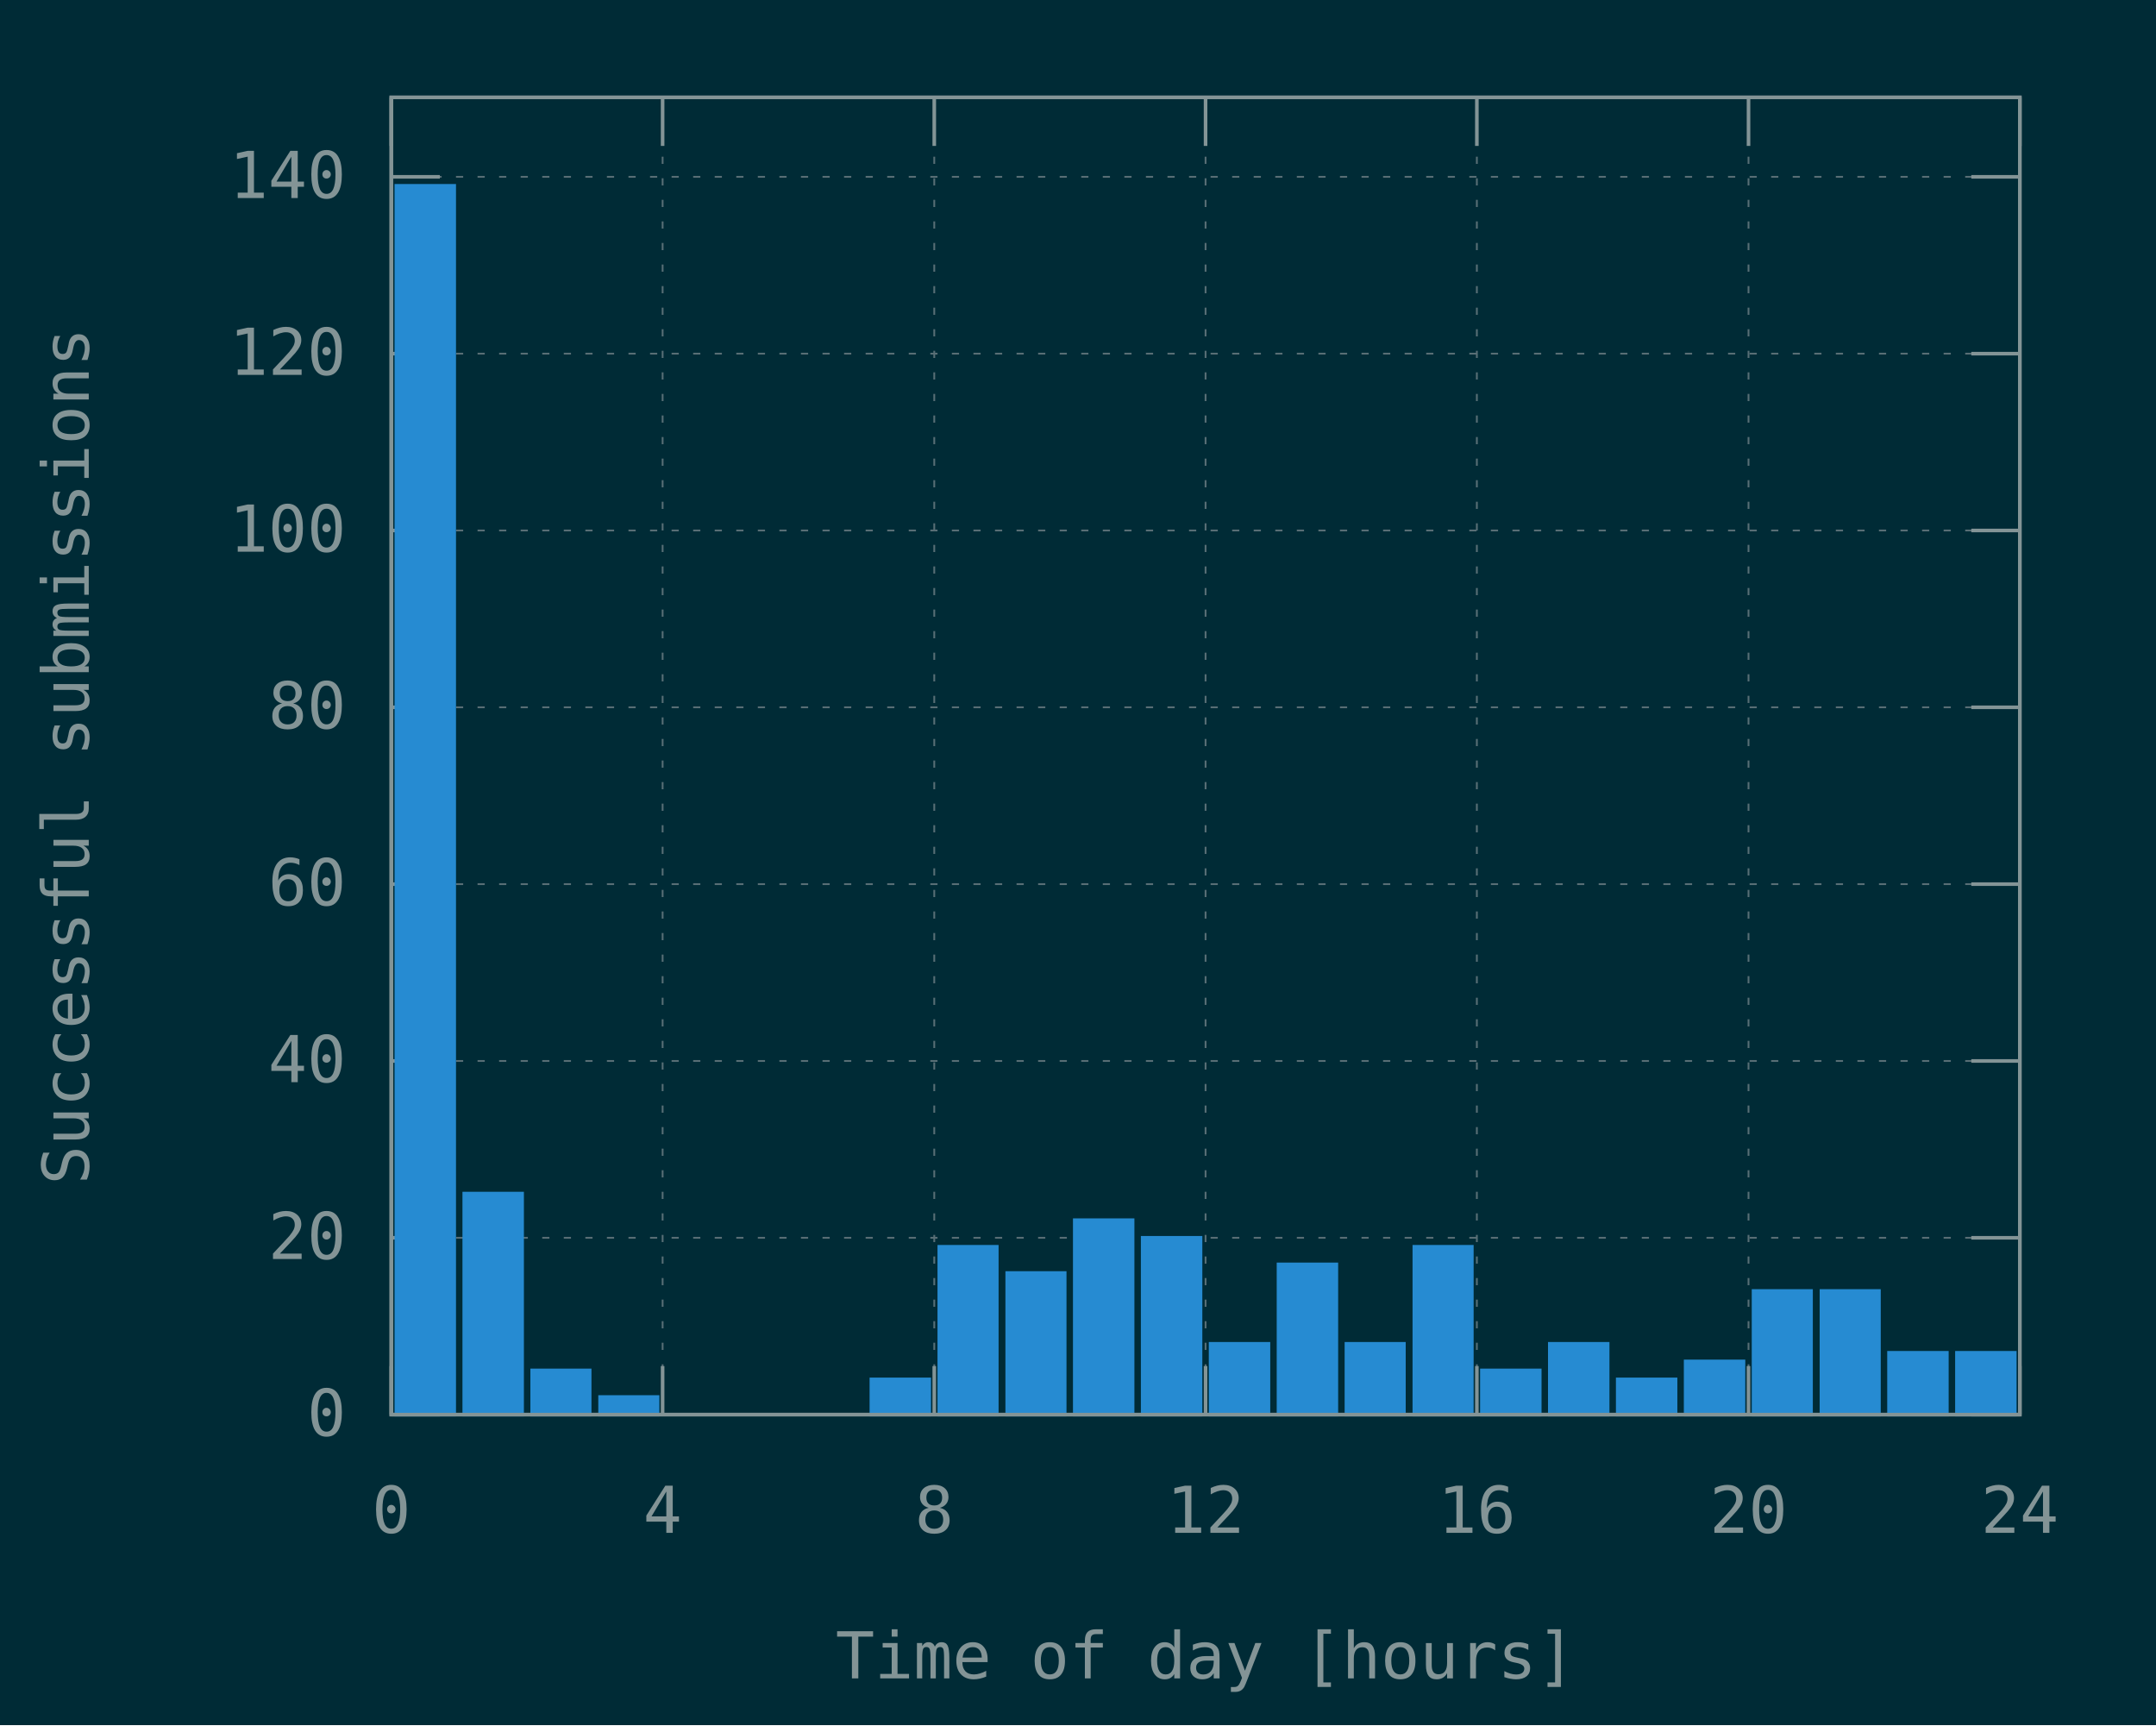
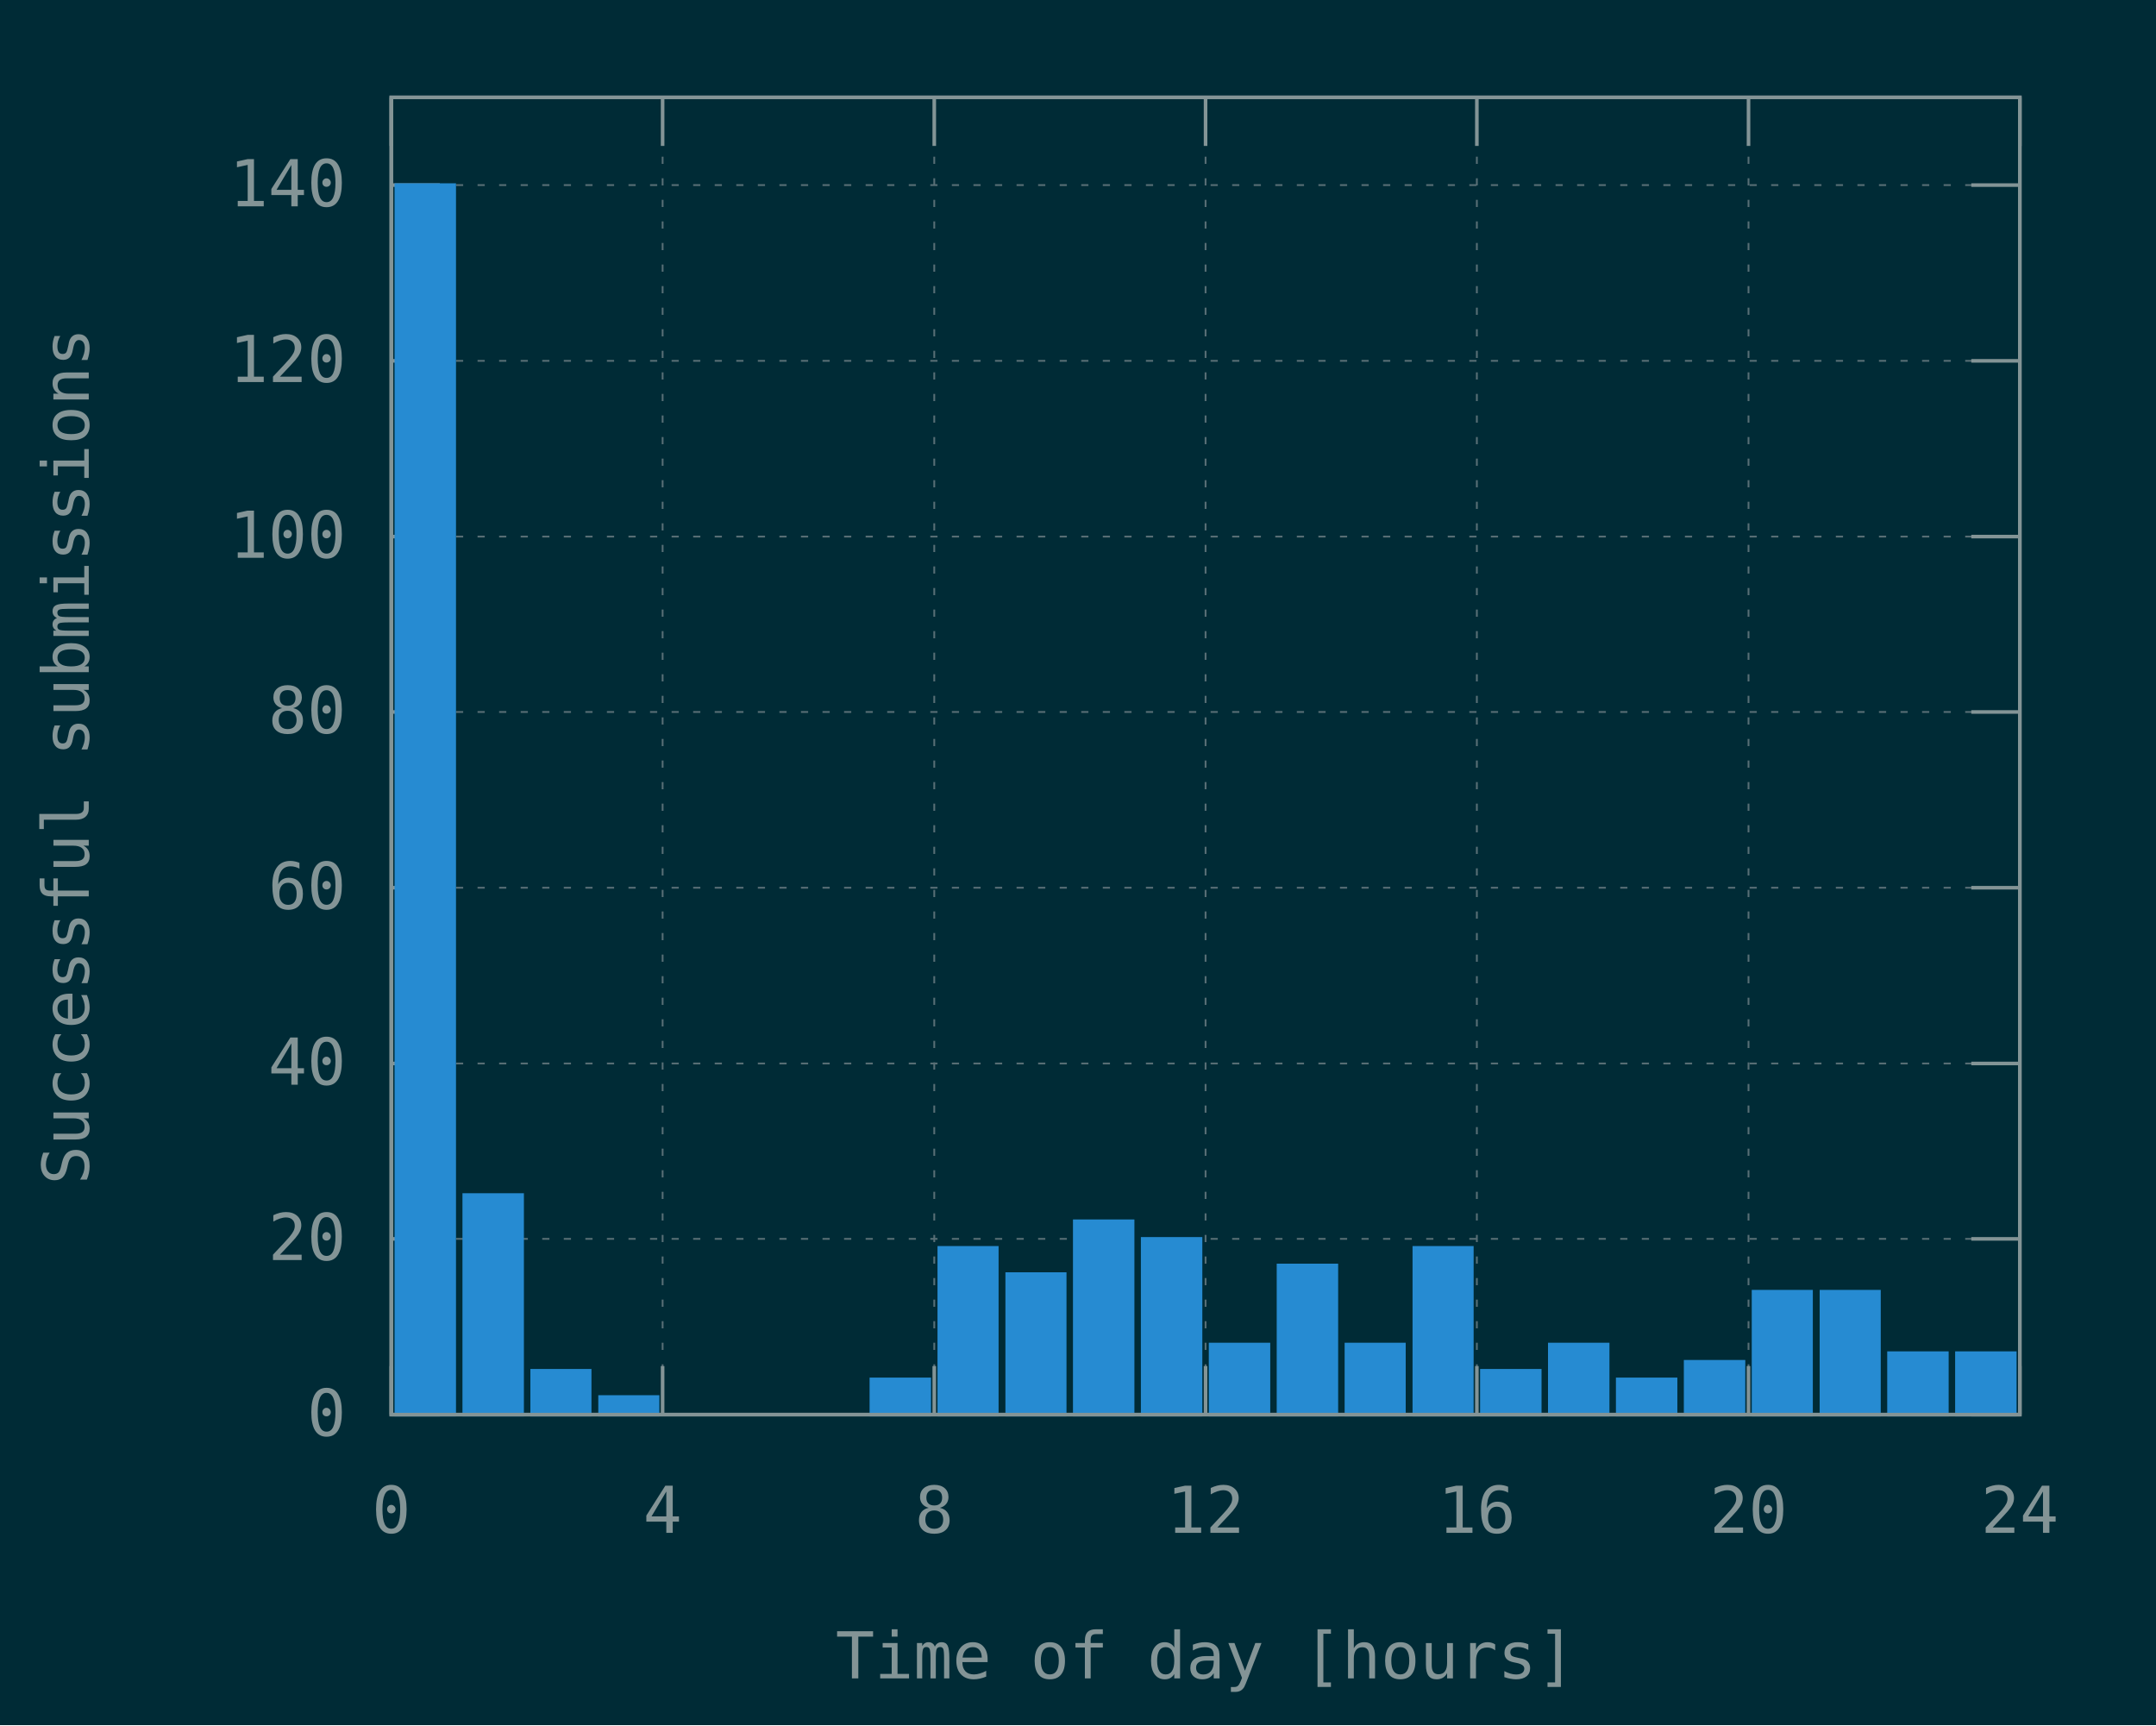
<svg xmlns="http://www.w3.org/2000/svg" xmlns:xlink="http://www.w3.org/1999/xlink" width="600" height="480" viewBox="0 0 600 480">
  <g id="gnuplot_canvas">
    <rect x="0" y="0" width="600" height="480" fill="#002b36" />
    <defs>
      <circle id="gpDot" r="0.5" stroke-width="0.5" stroke="currentColor" />
      <path id="gpPt0" stroke-width="0.148" stroke="currentColor" d="M-1,0 h2 M0,-1 v2" />
      <path id="gpPt1" stroke-width="0.148" stroke="currentColor" d="M-1,-1 L1,1 M1,-1 L-1,1" />
      <path id="gpPt2" stroke-width="0.148" stroke="currentColor" d="M-1,0 L1,0 M0,-1 L0,1 M-1,-1 L1,1 M-1,1 L1,-1" />
      <rect id="gpPt3" stroke-width="0.148" stroke="currentColor" x="-1" y="-1" width="2" height="2" />
      <rect id="gpPt4" stroke-width="0.148" stroke="currentColor" fill="currentColor" x="-1" y="-1" width="2" height="2" />
      <circle id="gpPt5" stroke-width="0.148" stroke="currentColor" cx="0" cy="0" r="1" />
      <use xlink:href="#gpPt5" id="gpPt6" fill="currentColor" stroke="none" />
      <path id="gpPt7" stroke-width="0.148" stroke="currentColor" d="M0,-1.33 L-1.33,0.67 L1.33,0.67 z" />
      <use xlink:href="#gpPt7" id="gpPt8" fill="currentColor" stroke="none" />
      <use xlink:href="#gpPt7" id="gpPt9" stroke="currentColor" transform="rotate(180)" />
      <use xlink:href="#gpPt9" id="gpPt10" fill="currentColor" stroke="none" />
      <use xlink:href="#gpPt3" id="gpPt11" stroke="currentColor" transform="rotate(45)" />
      <use xlink:href="#gpPt11" id="gpPt12" fill="currentColor" stroke="none" />
      <path id="gpPt13" stroke-width="0.148" stroke="currentColor" d="M0,1.330 L1.265,0.411 L0.782,-1.067 L-0.782,-1.076 L-1.265,0.411 z" />
      <use xlink:href="#gpPt13" id="gpPt14" fill="currentColor" stroke="none" />
      <filter id="textbox" filterUnits="objectBoundingBox" x="0" y="0" height="1" width="1">
        <feFlood flood-color="#002B36" flood-opacity="1" result="bgnd" />
        <feComposite in="SourceGraphic" in2="bgnd" operator="atop" />
      </filter>
      <filter id="greybox" filterUnits="objectBoundingBox" x="0" y="0" height="1" width="1">
        <feFlood flood-color="lightgrey" flood-opacity="1" result="grey" />
        <feComposite in="SourceGraphic" in2="grey" operator="atop" />
      </filter>
    </defs>
    <g fill="none" color="#002B36" stroke="currentColor" stroke-width="1.00" stroke-linecap="butt" stroke-linejoin="miter">
</g>
    <g fill="none" color="black" stroke="currentColor" stroke-width="1.00" stroke-linecap="butt" stroke-linejoin="miter">
</g>
    <g fill="none" color="black" stroke="rgb(131, 148, 150)" stroke-width="0.50" stroke-linecap="butt" stroke-linejoin="miter">
</g>
    <g fill="none" color="gray" stroke="currentColor" stroke-width="0.50" stroke-linecap="butt" stroke-linejoin="miter">
      <path stroke="rgb( 88, 110, 117)" stroke-dasharray="2,4" class="gridline" d="M108.9,393.6 L562.1,393.6  " />
    </g>
    <g fill="none" color="gray" stroke="rgb( 88, 110, 117)" stroke-width="1.00" stroke-linecap="butt" stroke-linejoin="miter">
</g>
    <g fill="none" color="black" stroke="currentColor" stroke-width="1.00" stroke-linecap="butt" stroke-linejoin="miter">
      <path stroke="rgb(131, 148, 150)" d="M108.9,393.6 L122.4,393.6 M562.1,393.6 L548.6,393.6  " />
      <g transform="translate(96.3,399.5)" stroke="none" fill="rgb(131,148,150)" font-family="Inconsolata" font-size="18.00" text-anchor="end">
        <text>
          <tspan font-family="Inconsolata"> 0</tspan>
        </text>
      </g>
    </g>
    <g fill="none" color="black" stroke="currentColor" stroke-width="1.00" stroke-linecap="butt" stroke-linejoin="miter">
</g>
    <g fill="none" color="black" stroke="rgb(131, 148, 150)" stroke-width="0.50" stroke-linecap="butt" stroke-linejoin="miter">
</g>
    <g fill="none" color="gray" stroke="currentColor" stroke-width="0.50" stroke-linecap="butt" stroke-linejoin="miter">
-       <path stroke="rgb( 88, 110, 117)" stroke-dasharray="2,4" class="gridline" d="M108.9,344.4 L562.1,344.4  " />
-     </g>
-     <g fill="none" color="gray" stroke="rgb( 88, 110, 117)" stroke-width="1.00" stroke-linecap="butt" stroke-linejoin="miter">
- </g>
-     <g fill="none" color="black" stroke="currentColor" stroke-width="1.00" stroke-linecap="butt" stroke-linejoin="miter">
-       <path stroke="rgb(131, 148, 150)" d="M108.9,344.4 L122.4,344.4 M562.1,344.4 L548.6,344.4  " />
-       <g transform="translate(96.3,350.3)" stroke="none" fill="rgb(131,148,150)" font-family="Inconsolata" font-size="18.00" text-anchor="end">
+       <path stroke="rgb( 88, 110, 117)" stroke-dasharray="2,4" class="gridline" d="M108.9,344.7 L562.1,344.7  " />
+     </g>
+     <g fill="none" color="gray" stroke="rgb( 88, 110, 117)" stroke-width="1.00" stroke-linecap="butt" stroke-linejoin="miter">
+ </g>
+     <g fill="none" color="black" stroke="currentColor" stroke-width="1.00" stroke-linecap="butt" stroke-linejoin="miter">
+       <path stroke="rgb(131, 148, 150)" d="M108.9,344.7 L122.4,344.7 M562.1,344.7 L548.6,344.7  " />
+       <g transform="translate(96.3,350.6)" stroke="none" fill="rgb(131,148,150)" font-family="Inconsolata" font-size="18.00" text-anchor="end">
        <text>
          <tspan font-family="Inconsolata"> 20</tspan>
        </text>
      </g>
    </g>
    <g fill="none" color="black" stroke="currentColor" stroke-width="1.00" stroke-linecap="butt" stroke-linejoin="miter">
</g>
    <g fill="none" color="black" stroke="rgb(131, 148, 150)" stroke-width="0.50" stroke-linecap="butt" stroke-linejoin="miter">
</g>
    <g fill="none" color="gray" stroke="currentColor" stroke-width="0.50" stroke-linecap="butt" stroke-linejoin="miter">
-       <path stroke="rgb( 88, 110, 117)" stroke-dasharray="2,4" class="gridline" d="M108.9,295.2 L562.1,295.2  " />
-     </g>
-     <g fill="none" color="gray" stroke="rgb( 88, 110, 117)" stroke-width="1.00" stroke-linecap="butt" stroke-linejoin="miter">
- </g>
-     <g fill="none" color="black" stroke="currentColor" stroke-width="1.00" stroke-linecap="butt" stroke-linejoin="miter">
-       <path stroke="rgb(131, 148, 150)" d="M108.9,295.2 L122.4,295.2 M562.1,295.2 L548.6,295.2  " />
-       <g transform="translate(96.3,301.1)" stroke="none" fill="rgb(131,148,150)" font-family="Inconsolata" font-size="18.00" text-anchor="end">
+       <path stroke="rgb( 88, 110, 117)" stroke-dasharray="2,4" class="gridline" d="M108.9,295.9 L562.1,295.9  " />
+     </g>
+     <g fill="none" color="gray" stroke="rgb( 88, 110, 117)" stroke-width="1.00" stroke-linecap="butt" stroke-linejoin="miter">
+ </g>
+     <g fill="none" color="black" stroke="currentColor" stroke-width="1.00" stroke-linecap="butt" stroke-linejoin="miter">
+       <path stroke="rgb(131, 148, 150)" d="M108.9,295.9 L122.4,295.9 M562.1,295.9 L548.6,295.9  " />
+       <g transform="translate(96.3,301.8)" stroke="none" fill="rgb(131,148,150)" font-family="Inconsolata" font-size="18.00" text-anchor="end">
        <text>
          <tspan font-family="Inconsolata"> 40</tspan>
        </text>
      </g>
    </g>
    <g fill="none" color="black" stroke="currentColor" stroke-width="1.00" stroke-linecap="butt" stroke-linejoin="miter">
</g>
    <g fill="none" color="black" stroke="rgb(131, 148, 150)" stroke-width="0.50" stroke-linecap="butt" stroke-linejoin="miter">
</g>
    <g fill="none" color="gray" stroke="currentColor" stroke-width="0.50" stroke-linecap="butt" stroke-linejoin="miter">
-       <path stroke="rgb( 88, 110, 117)" stroke-dasharray="2,4" class="gridline" d="M108.9,246.0 L562.1,246.0  " />
-     </g>
-     <g fill="none" color="gray" stroke="rgb( 88, 110, 117)" stroke-width="1.00" stroke-linecap="butt" stroke-linejoin="miter">
- </g>
-     <g fill="none" color="black" stroke="currentColor" stroke-width="1.00" stroke-linecap="butt" stroke-linejoin="miter">
-       <path stroke="rgb(131, 148, 150)" d="M108.9,246.0 L122.4,246.0 M562.1,246.0 L548.6,246.0  " />
-       <g transform="translate(96.3,251.9)" stroke="none" fill="rgb(131,148,150)" font-family="Inconsolata" font-size="18.00" text-anchor="end">
+       <path stroke="rgb( 88, 110, 117)" stroke-dasharray="2,4" class="gridline" d="M108.9,247.0 L562.1,247.0  " />
+     </g>
+     <g fill="none" color="gray" stroke="rgb( 88, 110, 117)" stroke-width="1.00" stroke-linecap="butt" stroke-linejoin="miter">
+ </g>
+     <g fill="none" color="black" stroke="currentColor" stroke-width="1.00" stroke-linecap="butt" stroke-linejoin="miter">
+       <path stroke="rgb(131, 148, 150)" d="M108.9,247.0 L122.4,247.0 M562.1,247.0 L548.6,247.0  " />
+       <g transform="translate(96.3,252.9)" stroke="none" fill="rgb(131,148,150)" font-family="Inconsolata" font-size="18.00" text-anchor="end">
        <text>
          <tspan font-family="Inconsolata"> 60</tspan>
        </text>
      </g>
    </g>
    <g fill="none" color="black" stroke="currentColor" stroke-width="1.00" stroke-linecap="butt" stroke-linejoin="miter">
</g>
    <g fill="none" color="black" stroke="rgb(131, 148, 150)" stroke-width="0.50" stroke-linecap="butt" stroke-linejoin="miter">
</g>
    <g fill="none" color="gray" stroke="currentColor" stroke-width="0.50" stroke-linecap="butt" stroke-linejoin="miter">
-       <path stroke="rgb( 88, 110, 117)" stroke-dasharray="2,4" class="gridline" d="M108.9,196.8 L562.1,196.8  " />
-     </g>
-     <g fill="none" color="gray" stroke="rgb( 88, 110, 117)" stroke-width="1.00" stroke-linecap="butt" stroke-linejoin="miter">
- </g>
-     <g fill="none" color="black" stroke="currentColor" stroke-width="1.00" stroke-linecap="butt" stroke-linejoin="miter">
-       <path stroke="rgb(131, 148, 150)" d="M108.9,196.8 L122.4,196.8 M562.1,196.8 L548.6,196.8  " />
-       <g transform="translate(96.3,202.7)" stroke="none" fill="rgb(131,148,150)" font-family="Inconsolata" font-size="18.00" text-anchor="end">
+       <path stroke="rgb( 88, 110, 117)" stroke-dasharray="2,4" class="gridline" d="M108.9,198.1 L562.1,198.1  " />
+     </g>
+     <g fill="none" color="gray" stroke="rgb( 88, 110, 117)" stroke-width="1.00" stroke-linecap="butt" stroke-linejoin="miter">
+ </g>
+     <g fill="none" color="black" stroke="currentColor" stroke-width="1.00" stroke-linecap="butt" stroke-linejoin="miter">
+       <path stroke="rgb(131, 148, 150)" d="M108.9,198.1 L122.4,198.1 M562.1,198.1 L548.6,198.1  " />
+       <g transform="translate(96.3,204.0)" stroke="none" fill="rgb(131,148,150)" font-family="Inconsolata" font-size="18.00" text-anchor="end">
        <text>
          <tspan font-family="Inconsolata"> 80</tspan>
        </text>
      </g>
    </g>
    <g fill="none" color="black" stroke="currentColor" stroke-width="1.00" stroke-linecap="butt" stroke-linejoin="miter">
</g>
    <g fill="none" color="black" stroke="rgb(131, 148, 150)" stroke-width="0.50" stroke-linecap="butt" stroke-linejoin="miter">
</g>
    <g fill="none" color="gray" stroke="currentColor" stroke-width="0.50" stroke-linecap="butt" stroke-linejoin="miter">
-       <path stroke="rgb( 88, 110, 117)" stroke-dasharray="2,4" class="gridline" d="M108.9,147.6 L562.1,147.6  " />
-     </g>
-     <g fill="none" color="gray" stroke="rgb( 88, 110, 117)" stroke-width="1.00" stroke-linecap="butt" stroke-linejoin="miter">
- </g>
-     <g fill="none" color="black" stroke="currentColor" stroke-width="1.00" stroke-linecap="butt" stroke-linejoin="miter">
-       <path stroke="rgb(131, 148, 150)" d="M108.9,147.6 L122.4,147.6 M562.1,147.6 L548.6,147.6  " />
-       <g transform="translate(96.3,153.5)" stroke="none" fill="rgb(131,148,150)" font-family="Inconsolata" font-size="18.00" text-anchor="end">
+       <path stroke="rgb( 88, 110, 117)" stroke-dasharray="2,4" class="gridline" d="M108.9,149.3 L562.1,149.3  " />
+     </g>
+     <g fill="none" color="gray" stroke="rgb( 88, 110, 117)" stroke-width="1.00" stroke-linecap="butt" stroke-linejoin="miter">
+ </g>
+     <g fill="none" color="black" stroke="currentColor" stroke-width="1.00" stroke-linecap="butt" stroke-linejoin="miter">
+       <path stroke="rgb(131, 148, 150)" d="M108.9,149.3 L122.4,149.3 M562.1,149.3 L548.6,149.3  " />
+       <g transform="translate(96.3,155.2)" stroke="none" fill="rgb(131,148,150)" font-family="Inconsolata" font-size="18.00" text-anchor="end">
        <text>
          <tspan font-family="Inconsolata"> 100</tspan>
        </text>
      </g>
    </g>
    <g fill="none" color="black" stroke="currentColor" stroke-width="1.00" stroke-linecap="butt" stroke-linejoin="miter">
</g>
    <g fill="none" color="black" stroke="rgb(131, 148, 150)" stroke-width="0.50" stroke-linecap="butt" stroke-linejoin="miter">
</g>
    <g fill="none" color="gray" stroke="currentColor" stroke-width="0.50" stroke-linecap="butt" stroke-linejoin="miter">
-       <path stroke="rgb( 88, 110, 117)" stroke-dasharray="2,4" class="gridline" d="M108.9,98.4 L562.1,98.4  " />
-     </g>
-     <g fill="none" color="gray" stroke="rgb( 88, 110, 117)" stroke-width="1.00" stroke-linecap="butt" stroke-linejoin="miter">
- </g>
-     <g fill="none" color="black" stroke="currentColor" stroke-width="1.00" stroke-linecap="butt" stroke-linejoin="miter">
-       <path stroke="rgb(131, 148, 150)" d="M108.9,98.4 L122.4,98.4 M562.1,98.4 L548.6,98.4  " />
-       <g transform="translate(96.3,104.3)" stroke="none" fill="rgb(131,148,150)" font-family="Inconsolata" font-size="18.00" text-anchor="end">
+       <path stroke="rgb( 88, 110, 117)" stroke-dasharray="2,4" class="gridline" d="M108.9,100.4 L562.1,100.4  " />
+     </g>
+     <g fill="none" color="gray" stroke="rgb( 88, 110, 117)" stroke-width="1.00" stroke-linecap="butt" stroke-linejoin="miter">
+ </g>
+     <g fill="none" color="black" stroke="currentColor" stroke-width="1.00" stroke-linecap="butt" stroke-linejoin="miter">
+       <path stroke="rgb(131, 148, 150)" d="M108.9,100.4 L122.4,100.4 M562.1,100.4 L548.6,100.4  " />
+       <g transform="translate(96.3,106.3)" stroke="none" fill="rgb(131,148,150)" font-family="Inconsolata" font-size="18.00" text-anchor="end">
        <text>
          <tspan font-family="Inconsolata"> 120</tspan>
        </text>
      </g>
    </g>
    <g fill="none" color="black" stroke="currentColor" stroke-width="1.00" stroke-linecap="butt" stroke-linejoin="miter">
</g>
    <g fill="none" color="black" stroke="rgb(131, 148, 150)" stroke-width="0.50" stroke-linecap="butt" stroke-linejoin="miter">
</g>
    <g fill="none" color="gray" stroke="currentColor" stroke-width="0.50" stroke-linecap="butt" stroke-linejoin="miter">
-       <path stroke="rgb( 88, 110, 117)" stroke-dasharray="2,4" class="gridline" d="M108.9,49.2 L562.1,49.2  " />
-     </g>
-     <g fill="none" color="gray" stroke="rgb( 88, 110, 117)" stroke-width="1.00" stroke-linecap="butt" stroke-linejoin="miter">
- </g>
-     <g fill="none" color="black" stroke="currentColor" stroke-width="1.00" stroke-linecap="butt" stroke-linejoin="miter">
-       <path stroke="rgb(131, 148, 150)" d="M108.9,49.2 L122.4,49.2 M562.1,49.2 L548.6,49.2  " />
-       <g transform="translate(96.3,55.1)" stroke="none" fill="rgb(131,148,150)" font-family="Inconsolata" font-size="18.00" text-anchor="end">
+       <path stroke="rgb( 88, 110, 117)" stroke-dasharray="2,4" class="gridline" d="M108.9,51.5 L562.1,51.5  " />
+     </g>
+     <g fill="none" color="gray" stroke="rgb( 88, 110, 117)" stroke-width="1.00" stroke-linecap="butt" stroke-linejoin="miter">
+ </g>
+     <g fill="none" color="black" stroke="currentColor" stroke-width="1.00" stroke-linecap="butt" stroke-linejoin="miter">
+       <path stroke="rgb(131, 148, 150)" d="M108.9,51.5 L122.4,51.5 M562.1,51.5 L548.6,51.5  " />
+       <g transform="translate(96.3,57.4)" stroke="none" fill="rgb(131,148,150)" font-family="Inconsolata" font-size="18.00" text-anchor="end">
        <text>
          <tspan font-family="Inconsolata"> 140</tspan>
        </text>
      </g>
    </g>
    <g fill="none" color="black" stroke="currentColor" stroke-width="1.00" stroke-linecap="butt" stroke-linejoin="miter">
</g>
    <g fill="none" color="black" stroke="rgb(131, 148, 150)" stroke-width="0.50" stroke-linecap="butt" stroke-linejoin="miter">
</g>
    <g fill="none" color="gray" stroke="currentColor" stroke-width="0.50" stroke-linecap="butt" stroke-linejoin="miter">
      <path stroke="rgb( 88, 110, 117)" stroke-dasharray="2,4" class="gridline" d="M108.9,393.6 L108.9,27.1  " />
    </g>
    <g fill="none" color="gray" stroke="rgb( 88, 110, 117)" stroke-width="1.00" stroke-linecap="butt" stroke-linejoin="miter">
</g>
    <g fill="none" color="black" stroke="currentColor" stroke-width="1.00" stroke-linecap="butt" stroke-linejoin="miter">
      <path stroke="rgb(131, 148, 150)" d="M108.9,393.6 L108.9,380.1 M108.9,27.1 L108.9,40.6  " />
      <g transform="translate(108.9,426.5)" stroke="none" fill="rgb(131,148,150)" font-family="Inconsolata" font-size="18.00" text-anchor="middle">
        <text>
          <tspan font-family="Inconsolata"> 0</tspan>
        </text>
      </g>
    </g>
    <g fill="none" color="black" stroke="currentColor" stroke-width="1.00" stroke-linecap="butt" stroke-linejoin="miter">
</g>
    <g fill="none" color="black" stroke="rgb(131, 148, 150)" stroke-width="0.50" stroke-linecap="butt" stroke-linejoin="miter">
</g>
    <g fill="none" color="gray" stroke="currentColor" stroke-width="0.50" stroke-linecap="butt" stroke-linejoin="miter">
      <path stroke="rgb( 88, 110, 117)" stroke-dasharray="2,4" class="gridline" d="M184.4,393.6 L184.4,27.1  " />
    </g>
    <g fill="none" color="gray" stroke="rgb( 88, 110, 117)" stroke-width="1.00" stroke-linecap="butt" stroke-linejoin="miter">
</g>
    <g fill="none" color="black" stroke="currentColor" stroke-width="1.00" stroke-linecap="butt" stroke-linejoin="miter">
      <path stroke="rgb(131, 148, 150)" d="M184.4,393.6 L184.4,380.1 M184.4,27.1 L184.4,40.6  " />
      <g transform="translate(184.4,426.5)" stroke="none" fill="rgb(131,148,150)" font-family="Inconsolata" font-size="18.00" text-anchor="middle">
        <text>
          <tspan font-family="Inconsolata"> 4</tspan>
        </text>
      </g>
    </g>
    <g fill="none" color="black" stroke="currentColor" stroke-width="1.00" stroke-linecap="butt" stroke-linejoin="miter">
</g>
    <g fill="none" color="black" stroke="rgb(131, 148, 150)" stroke-width="0.50" stroke-linecap="butt" stroke-linejoin="miter">
</g>
    <g fill="none" color="gray" stroke="currentColor" stroke-width="0.50" stroke-linecap="butt" stroke-linejoin="miter">
      <path stroke="rgb( 88, 110, 117)" stroke-dasharray="2,4" class="gridline" d="M260.0,393.6 L260.0,27.1  " />
    </g>
    <g fill="none" color="gray" stroke="rgb( 88, 110, 117)" stroke-width="1.00" stroke-linecap="butt" stroke-linejoin="miter">
</g>
    <g fill="none" color="black" stroke="currentColor" stroke-width="1.00" stroke-linecap="butt" stroke-linejoin="miter">
      <path stroke="rgb(131, 148, 150)" d="M260.0,393.6 L260.0,380.1 M260.0,27.1 L260.0,40.6  " />
      <g transform="translate(260.0,426.5)" stroke="none" fill="rgb(131,148,150)" font-family="Inconsolata" font-size="18.00" text-anchor="middle">
        <text>
          <tspan font-family="Inconsolata"> 8</tspan>
        </text>
      </g>
    </g>
    <g fill="none" color="black" stroke="currentColor" stroke-width="1.00" stroke-linecap="butt" stroke-linejoin="miter">
</g>
    <g fill="none" color="black" stroke="rgb(131, 148, 150)" stroke-width="0.50" stroke-linecap="butt" stroke-linejoin="miter">
</g>
    <g fill="none" color="gray" stroke="currentColor" stroke-width="0.50" stroke-linecap="butt" stroke-linejoin="miter">
      <path stroke="rgb( 88, 110, 117)" stroke-dasharray="2,4" class="gridline" d="M335.5,393.6 L335.5,27.1  " />
    </g>
    <g fill="none" color="gray" stroke="rgb( 88, 110, 117)" stroke-width="1.00" stroke-linecap="butt" stroke-linejoin="miter">
</g>
    <g fill="none" color="black" stroke="currentColor" stroke-width="1.00" stroke-linecap="butt" stroke-linejoin="miter">
      <path stroke="rgb(131, 148, 150)" d="M335.5,393.6 L335.5,380.1 M335.5,27.1 L335.5,40.6  " />
      <g transform="translate(335.5,426.5)" stroke="none" fill="rgb(131,148,150)" font-family="Inconsolata" font-size="18.00" text-anchor="middle">
        <text>
          <tspan font-family="Inconsolata"> 12</tspan>
        </text>
      </g>
    </g>
    <g fill="none" color="black" stroke="currentColor" stroke-width="1.00" stroke-linecap="butt" stroke-linejoin="miter">
</g>
    <g fill="none" color="black" stroke="rgb(131, 148, 150)" stroke-width="0.50" stroke-linecap="butt" stroke-linejoin="miter">
</g>
    <g fill="none" color="gray" stroke="currentColor" stroke-width="0.50" stroke-linecap="butt" stroke-linejoin="miter">
      <path stroke="rgb( 88, 110, 117)" stroke-dasharray="2,4" class="gridline" d="M411.0,393.6 L411.0,27.1  " />
    </g>
    <g fill="none" color="gray" stroke="rgb( 88, 110, 117)" stroke-width="1.00" stroke-linecap="butt" stroke-linejoin="miter">
</g>
    <g fill="none" color="black" stroke="currentColor" stroke-width="1.00" stroke-linecap="butt" stroke-linejoin="miter">
      <path stroke="rgb(131, 148, 150)" d="M411.0,393.6 L411.0,380.1 M411.0,27.1 L411.0,40.6  " />
      <g transform="translate(411.0,426.5)" stroke="none" fill="rgb(131,148,150)" font-family="Inconsolata" font-size="18.00" text-anchor="middle">
        <text>
          <tspan font-family="Inconsolata"> 16</tspan>
        </text>
      </g>
    </g>
    <g fill="none" color="black" stroke="currentColor" stroke-width="1.00" stroke-linecap="butt" stroke-linejoin="miter">
</g>
    <g fill="none" color="black" stroke="rgb(131, 148, 150)" stroke-width="0.50" stroke-linecap="butt" stroke-linejoin="miter">
</g>
    <g fill="none" color="gray" stroke="currentColor" stroke-width="0.50" stroke-linecap="butt" stroke-linejoin="miter">
      <path stroke="rgb( 88, 110, 117)" stroke-dasharray="2,4" class="gridline" d="M486.6,393.6 L486.6,40.6 L486.6,27.1  " />
    </g>
    <g fill="none" color="gray" stroke="rgb( 88, 110, 117)" stroke-width="1.00" stroke-linecap="butt" stroke-linejoin="miter">
</g>
    <g fill="none" color="black" stroke="currentColor" stroke-width="1.00" stroke-linecap="butt" stroke-linejoin="miter">
      <path stroke="rgb(131, 148, 150)" d="M486.6,393.6 L486.6,380.1 M486.6,27.1 L486.6,40.6  " />
      <g transform="translate(486.6,426.5)" stroke="none" fill="rgb(131,148,150)" font-family="Inconsolata" font-size="18.00" text-anchor="middle">
        <text>
          <tspan font-family="Inconsolata"> 20</tspan>
        </text>
      </g>
    </g>
    <g fill="none" color="black" stroke="currentColor" stroke-width="1.00" stroke-linecap="butt" stroke-linejoin="miter">
</g>
    <g fill="none" color="black" stroke="rgb(131, 148, 150)" stroke-width="0.50" stroke-linecap="butt" stroke-linejoin="miter">
</g>
    <g fill="none" color="gray" stroke="currentColor" stroke-width="0.50" stroke-linecap="butt" stroke-linejoin="miter">
      <path stroke="rgb( 88, 110, 117)" stroke-dasharray="2,4" class="gridline" d="M562.1,393.6 L562.1,27.1  " />
    </g>
    <g fill="none" color="gray" stroke="rgb( 88, 110, 117)" stroke-width="1.00" stroke-linecap="butt" stroke-linejoin="miter">
</g>
    <g fill="none" color="black" stroke="currentColor" stroke-width="1.00" stroke-linecap="butt" stroke-linejoin="miter">
      <path stroke="rgb(131, 148, 150)" d="M562.1,393.6 L562.1,380.1 M562.1,27.1 L562.1,40.6  " />
      <g transform="translate(562.1,426.5)" stroke="none" fill="rgb(131,148,150)" font-family="Inconsolata" font-size="18.00" text-anchor="middle">
        <text>
          <tspan font-family="Inconsolata"> 24</tspan>
        </text>
      </g>
    </g>
    <g fill="none" color="black" stroke="currentColor" stroke-width="1.00" stroke-linecap="butt" stroke-linejoin="miter">
</g>
    <g fill="none" color="black" stroke="currentColor" stroke-width="1.00" stroke-linecap="butt" stroke-linejoin="miter">
      <path stroke="rgb(131, 148, 150)" d="M108.9,27.1 L108.9,393.6 L562.1,393.6 L562.1,27.1 L108.9,27.1 Z  " />
    </g>
    <g fill="none" color="black" stroke="currentColor" stroke-width="1.00" stroke-linecap="butt" stroke-linejoin="miter">
      <g transform="translate(24.7,210.4) rotate(270)" stroke="none" fill="rgb(131,148,150)" font-family="Inconsolata" font-size="18.00" text-anchor="middle">
        <text>
          <tspan font-family="Inconsolata">Successful submissions</tspan>
        </text>
      </g>
    </g>
    <g fill="none" color="black" stroke="currentColor" stroke-width="1.00" stroke-linecap="butt" stroke-linejoin="miter">
      <g transform="translate(335.5,467.0)" stroke="none" fill="rgb(131,148,150)" font-family="Inconsolata" font-size="18.00" text-anchor="middle">
        <text>
          <tspan font-family="Inconsolata">Time of day [hours]</tspan>
        </text>
      </g>
    </g>
    <g fill="none" color="black" stroke="currentColor" stroke-width="1.00" stroke-linecap="butt" stroke-linejoin="miter">
</g>
    <g id="gnuplot_plot_1">
      <g fill="none" color="black" stroke="currentColor" stroke-width="1.00" stroke-linecap="butt" stroke-linejoin="miter">
        <g stroke="none" shape-rendering="crispEdges">
-           <polygon fill="rgb( 38, 139, 210)" points="110.3,393.6 126.5,393.6 126.5,51.6 110.3,51.6 " />
-         </g>
-         <path stroke="rgb( 38, 139, 210)" d="M110.3,393.6 L110.3,51.7 L126.4,51.7 L126.4,393.6 L110.3,393.6 Z  " />
-         <g stroke="none" shape-rendering="crispEdges">
-           <polygon fill="rgb( 38, 139, 210)" points="129.2,393.6 145.4,393.6 145.4,332.0 129.2,332.0 " />
-         </g>
-         <path stroke="rgb( 38, 139, 210)" d="M129.2,393.6 L129.2,332.1 L145.3,332.1 L145.3,393.6 L129.2,393.6 Z  " />
-         <g stroke="none" shape-rendering="crispEdges">
-           <polygon fill="rgb( 38, 139, 210)" points="148.1,393.6 164.2,393.6 164.2,381.2 148.1,381.2 " />
-         </g>
-         <path stroke="rgb( 38, 139, 210)" d="M148.1,393.6 L148.1,381.3 L164.1,381.3 L164.1,393.6 L148.1,393.6 Z  " />
+           <polygon fill="rgb( 38, 139, 210)" points="110.3,393.6 126.5,393.6 126.5,51.4 110.3,51.4 " />
+         </g>
+         <path stroke="rgb( 38, 139, 210)" d="M110.3,393.6 L110.3,51.5 L126.4,51.5 L126.4,393.6 L110.3,393.6 Z  " />
+         <g stroke="none" shape-rendering="crispEdges">
+           <polygon fill="rgb( 38, 139, 210)" points="129.2,393.6 145.4,393.6 145.4,332.4 129.2,332.4 " />
+         </g>
+         <path stroke="rgb( 38, 139, 210)" d="M129.2,393.6 L129.2,332.5 L145.3,332.5 L145.3,393.6 L129.2,393.6 Z  " />
+         <g stroke="none" shape-rendering="crispEdges">
+           <polygon fill="rgb( 38, 139, 210)" points="148.1,393.6 164.2,393.6 164.2,381.3 148.1,381.3 " />
+         </g>
+         <path stroke="rgb( 38, 139, 210)" d="M148.1,393.6 L148.1,381.4 L164.1,381.4 L164.1,393.6 L148.1,393.6 Z  " />
        <g stroke="none" shape-rendering="crispEdges">
          <polygon fill="rgb( 38, 139, 210)" points="167.0,393.6 183.1,393.6 183.1,388.6 167.0,388.6 " />
        </g>
        <path stroke="rgb( 38, 139, 210)" d="M167.0,393.6 L167.0,388.7 L183.0,388.7 L183.0,393.6 L167.0,393.6 Z  " />
        <g stroke="none" shape-rendering="crispEdges">
          <polygon fill="rgb( 38, 139, 210)" points="242.5,393.6 258.7,393.6 258.7,383.7 242.5,383.7 " />
        </g>
        <path stroke="rgb( 38, 139, 210)" d="M242.5,393.6 L242.5,383.8 L258.6,383.8 L258.6,393.6 L242.5,393.6 Z  " />
        <g stroke="none" shape-rendering="crispEdges">
-           <polygon fill="rgb( 38, 139, 210)" points="261.4,393.6 277.5,393.6 277.5,346.8 261.4,346.8 " />
-         </g>
-         <path stroke="rgb( 38, 139, 210)" d="M261.4,393.6 L261.4,346.9 L277.4,346.9 L277.4,393.6 L261.4,393.6 Z  " />
-         <g stroke="none" shape-rendering="crispEdges">
-           <polygon fill="rgb( 38, 139, 210)" points="280.3,393.6 296.4,393.6 296.4,354.1 280.3,354.1 " />
-         </g>
-         <path stroke="rgb( 38, 139, 210)" d="M280.3,393.6 L280.3,354.2 L296.3,354.2 L296.3,393.6 L280.3,393.6 Z  " />
-         <g stroke="none" shape-rendering="crispEdges">
-           <polygon fill="rgb( 38, 139, 210)" points="299.1,393.6 315.3,393.6 315.3,339.4 299.1,339.4 " />
-         </g>
-         <path stroke="rgb( 38, 139, 210)" d="M299.1,393.6 L299.1,339.5 L315.2,339.5 L315.2,393.6 L299.1,393.6 Z  " />
-         <g stroke="none" shape-rendering="crispEdges">
-           <polygon fill="rgb( 38, 139, 210)" points="318.0,393.6 334.2,393.6 334.2,344.3 318.0,344.3 " />
-         </g>
-         <path stroke="rgb( 38, 139, 210)" d="M318.0,393.6 L318.0,344.4 L334.1,344.4 L334.1,393.6 L318.0,393.6 Z  " />
-         <g stroke="none" shape-rendering="crispEdges">
-           <polygon fill="rgb( 38, 139, 210)" points="336.9,393.6 353.1,393.6 353.1,373.8 336.9,373.8 " />
-         </g>
-         <path stroke="rgb( 38, 139, 210)" d="M336.9,393.6 L336.9,373.9 L353.0,373.9 L353.0,393.6 L336.9,393.6 Z  " />
-         <g stroke="none" shape-rendering="crispEdges">
-           <polygon fill="rgb( 38, 139, 210)" points="355.8,393.6 372.0,393.6 372.0,351.7 355.8,351.7 " />
-         </g>
-         <path stroke="rgb( 38, 139, 210)" d="M355.8,393.6 L355.8,351.8 L371.9,351.8 L371.9,393.6 L355.8,393.6 Z  " />
-         <g stroke="none" shape-rendering="crispEdges">
-           <polygon fill="rgb( 38, 139, 210)" points="374.7,393.6 390.8,393.6 390.8,373.8 374.7,373.8 " />
-         </g>
-         <path stroke="rgb( 38, 139, 210)" d="M374.7,393.6 L374.7,373.9 L390.7,373.9 L390.7,393.6 L374.7,393.6 Z  " />
-         <g stroke="none" shape-rendering="crispEdges">
-           <polygon fill="rgb( 38, 139, 210)" points="393.6,393.6 409.7,393.6 409.7,346.8 393.6,346.8 " />
-         </g>
-         <path stroke="rgb( 38, 139, 210)" d="M393.6,393.6 L393.6,346.9 L409.6,346.9 L409.6,393.6 L393.6,393.6 Z  " />
-         <g stroke="none" shape-rendering="crispEdges">
-           <polygon fill="rgb( 38, 139, 210)" points="412.4,393.6 428.6,393.6 428.6,381.2 412.4,381.2 " />
-         </g>
-         <path stroke="rgb( 38, 139, 210)" d="M412.4,393.6 L412.4,381.3 L428.5,381.3 L428.5,393.6 L412.4,393.6 Z  " />
-         <g stroke="none" shape-rendering="crispEdges">
-           <polygon fill="rgb( 38, 139, 210)" points="431.3,393.6 447.5,393.6 447.5,373.8 431.3,373.8 " />
-         </g>
-         <path stroke="rgb( 38, 139, 210)" d="M431.3,393.6 L431.3,373.9 L447.4,373.9 L447.4,393.6 L431.3,393.6 Z  " />
+           <polygon fill="rgb( 38, 139, 210)" points="261.4,393.6 277.5,393.6 277.5,347.1 261.4,347.1 " />
+         </g>
+         <path stroke="rgb( 38, 139, 210)" d="M261.4,393.6 L261.4,347.2 L277.4,347.2 L277.4,393.6 L261.4,393.6 Z  " />
+         <g stroke="none" shape-rendering="crispEdges">
+           <polygon fill="rgb( 38, 139, 210)" points="280.3,393.6 296.4,393.6 296.4,354.4 280.3,354.4 " />
+         </g>
+         <path stroke="rgb( 38, 139, 210)" d="M280.3,393.6 L280.3,354.5 L296.3,354.5 L296.3,393.6 L280.3,393.6 Z  " />
+         <g stroke="none" shape-rendering="crispEdges">
+           <polygon fill="rgb( 38, 139, 210)" points="299.1,393.6 315.3,393.6 315.3,339.7 299.1,339.7 " />
+         </g>
+         <path stroke="rgb( 38, 139, 210)" d="M299.1,393.6 L299.1,339.8 L315.2,339.8 L315.2,393.6 L299.1,393.6 Z  " />
+         <g stroke="none" shape-rendering="crispEdges">
+           <polygon fill="rgb( 38, 139, 210)" points="318.0,393.6 334.2,393.6 334.2,344.6 318.0,344.6 " />
+         </g>
+         <path stroke="rgb( 38, 139, 210)" d="M318.0,393.6 L318.0,344.7 L334.1,344.7 L334.1,393.6 L318.0,393.6 Z  " />
+         <g stroke="none" shape-rendering="crispEdges">
+           <polygon fill="rgb( 38, 139, 210)" points="336.9,393.6 353.1,393.6 353.1,374.0 336.9,374.0 " />
+         </g>
+         <path stroke="rgb( 38, 139, 210)" d="M336.9,393.6 L336.9,374.1 L353.0,374.1 L353.0,393.6 L336.9,393.6 Z  " />
+         <g stroke="none" shape-rendering="crispEdges">
+           <polygon fill="rgb( 38, 139, 210)" points="355.8,393.6 372.0,393.6 372.0,352.0 355.8,352.0 " />
+         </g>
+         <path stroke="rgb( 38, 139, 210)" d="M355.8,393.6 L355.8,352.1 L371.9,352.1 L371.9,393.6 L355.8,393.6 Z  " />
+         <g stroke="none" shape-rendering="crispEdges">
+           <polygon fill="rgb( 38, 139, 210)" points="374.7,393.6 390.8,393.6 390.8,374.0 374.7,374.0 " />
+         </g>
+         <path stroke="rgb( 38, 139, 210)" d="M374.7,393.6 L374.7,374.1 L390.7,374.1 L390.7,393.6 L374.7,393.6 Z  " />
+         <g stroke="none" shape-rendering="crispEdges">
+           <polygon fill="rgb( 38, 139, 210)" points="393.6,393.6 409.7,393.6 409.7,347.1 393.6,347.1 " />
+         </g>
+         <path stroke="rgb( 38, 139, 210)" d="M393.6,393.6 L393.6,347.2 L409.6,347.2 L409.6,393.6 L393.6,393.6 Z  " />
+         <g stroke="none" shape-rendering="crispEdges">
+           <polygon fill="rgb( 38, 139, 210)" points="412.4,393.6 428.6,393.6 428.6,381.3 412.4,381.3 " />
+         </g>
+         <path stroke="rgb( 38, 139, 210)" d="M412.4,393.6 L412.4,381.4 L428.5,381.4 L428.5,393.6 L412.4,393.6 Z  " />
+         <g stroke="none" shape-rendering="crispEdges">
+           <polygon fill="rgb( 38, 139, 210)" points="431.3,393.6 447.5,393.6 447.5,374.0 431.3,374.0 " />
+         </g>
+         <path stroke="rgb( 38, 139, 210)" d="M431.3,393.6 L431.3,374.1 L447.4,374.1 L447.4,393.6 L431.3,393.6 Z  " />
        <g stroke="none" shape-rendering="crispEdges">
          <polygon fill="rgb( 38, 139, 210)" points="450.2,393.6 466.4,393.6 466.4,383.7 450.2,383.7 " />
        </g>
        <path stroke="rgb( 38, 139, 210)" d="M450.2,393.6 L450.2,383.8 L466.3,383.8 L466.3,393.6 L450.2,393.6 Z  " />
        <g stroke="none" shape-rendering="crispEdges">
-           <polygon fill="rgb( 38, 139, 210)" points="469.1,393.6 485.3,393.6 485.3,378.7 469.1,378.7 " />
-         </g>
-         <path stroke="rgb( 38, 139, 210)" d="M469.1,393.6 L469.1,378.8 L485.2,378.8 L485.2,393.6 L469.1,393.6 Z  " />
-         <g stroke="none" shape-rendering="crispEdges">
-           <polygon fill="rgb( 38, 139, 210)" points="488.0,393.6 504.1,393.6 504.1,359.1 488.0,359.1 " />
-         </g>
-         <path stroke="rgb( 38, 139, 210)" d="M488.0,393.6 L488.0,359.2 L504.0,359.2 L504.0,393.6 L488.0,393.6 Z  " />
-         <g stroke="none" shape-rendering="crispEdges">
-           <polygon fill="rgb( 38, 139, 210)" points="506.9,393.6 523.0,393.6 523.0,359.1 506.9,359.1 " />
-         </g>
-         <path stroke="rgb( 38, 139, 210)" d="M506.9,393.6 L506.9,359.2 L522.9,359.2 L522.9,393.6 L506.9,393.6 Z  " />
-         <g stroke="none" shape-rendering="crispEdges">
-           <polygon fill="rgb( 38, 139, 210)" points="525.7,393.6 541.9,393.6 541.9,376.3 525.7,376.3 " />
-         </g>
-         <path stroke="rgb( 38, 139, 210)" d="M525.7,393.6 L525.7,376.4 L541.8,376.4 L541.8,393.6 L525.7,393.6 Z  " />
-         <g stroke="none" shape-rendering="crispEdges">
-           <polygon fill="rgb( 38, 139, 210)" points="544.6,393.6 560.8,393.6 560.8,376.3 544.6,376.3 " />
-         </g>
-         <path stroke="rgb( 38, 139, 210)" d="M544.6,393.6 L544.6,376.4 L560.7,376.4 L560.7,393.6 L544.6,393.6 Z  " />
+           <polygon fill="rgb( 38, 139, 210)" points="469.1,393.6 485.3,393.6 485.3,378.8 469.1,378.8 " />
+         </g>
+         <path stroke="rgb( 38, 139, 210)" d="M469.1,393.6 L469.1,378.9 L485.2,378.9 L485.2,393.6 L469.1,393.6 Z  " />
+         <g stroke="none" shape-rendering="crispEdges">
+           <polygon fill="rgb( 38, 139, 210)" points="488.0,393.6 504.1,393.6 504.1,359.3 488.0,359.3 " />
+         </g>
+         <path stroke="rgb( 38, 139, 210)" d="M488.0,393.6 L488.0,359.4 L504.0,359.4 L504.0,393.6 L488.0,393.6 Z  " />
+         <g stroke="none" shape-rendering="crispEdges">
+           <polygon fill="rgb( 38, 139, 210)" points="506.9,393.6 523.0,393.6 523.0,359.3 506.9,359.3 " />
+         </g>
+         <path stroke="rgb( 38, 139, 210)" d="M506.9,393.6 L506.9,359.4 L522.9,359.4 L522.9,393.6 L506.9,393.6 Z  " />
+         <g stroke="none" shape-rendering="crispEdges">
+           <polygon fill="rgb( 38, 139, 210)" points="525.7,393.6 541.9,393.6 541.9,376.4 525.7,376.4 " />
+         </g>
+         <path stroke="rgb( 38, 139, 210)" d="M525.7,393.6 L525.7,376.5 L541.8,376.5 L541.8,393.6 L525.7,393.6 Z  " />
+         <g stroke="none" shape-rendering="crispEdges">
+           <polygon fill="rgb( 38, 139, 210)" points="544.6,393.6 560.8,393.6 560.8,376.4 544.6,376.4 " />
+         </g>
+         <path stroke="rgb( 38, 139, 210)" d="M544.6,393.6 L544.6,376.5 L560.7,376.5 L560.7,393.6 L544.6,393.6 Z  " />
      </g>
    </g>
    <g fill="none" color="#002B36" stroke="rgb( 38, 139, 210)" stroke-width="2.00" stroke-linecap="butt" stroke-linejoin="miter">
</g>
    <g fill="none" color="black" stroke="currentColor" stroke-width="2.00" stroke-linecap="butt" stroke-linejoin="miter">
</g>
    <g fill="none" color="black" stroke="black" stroke-width="1.00" stroke-linecap="butt" stroke-linejoin="miter">
</g>
    <g fill="none" color="black" stroke="currentColor" stroke-width="1.00" stroke-linecap="butt" stroke-linejoin="miter">
      <path stroke="rgb(131, 148, 150)" d="M108.9,27.1 L108.9,393.6 L562.1,393.6 L562.1,27.1 L108.9,27.1 Z  " />
    </g>
    <g fill="none" color="black" stroke="currentColor" stroke-width="1.00" stroke-linecap="butt" stroke-linejoin="miter">
</g>
  </g>
</svg>
